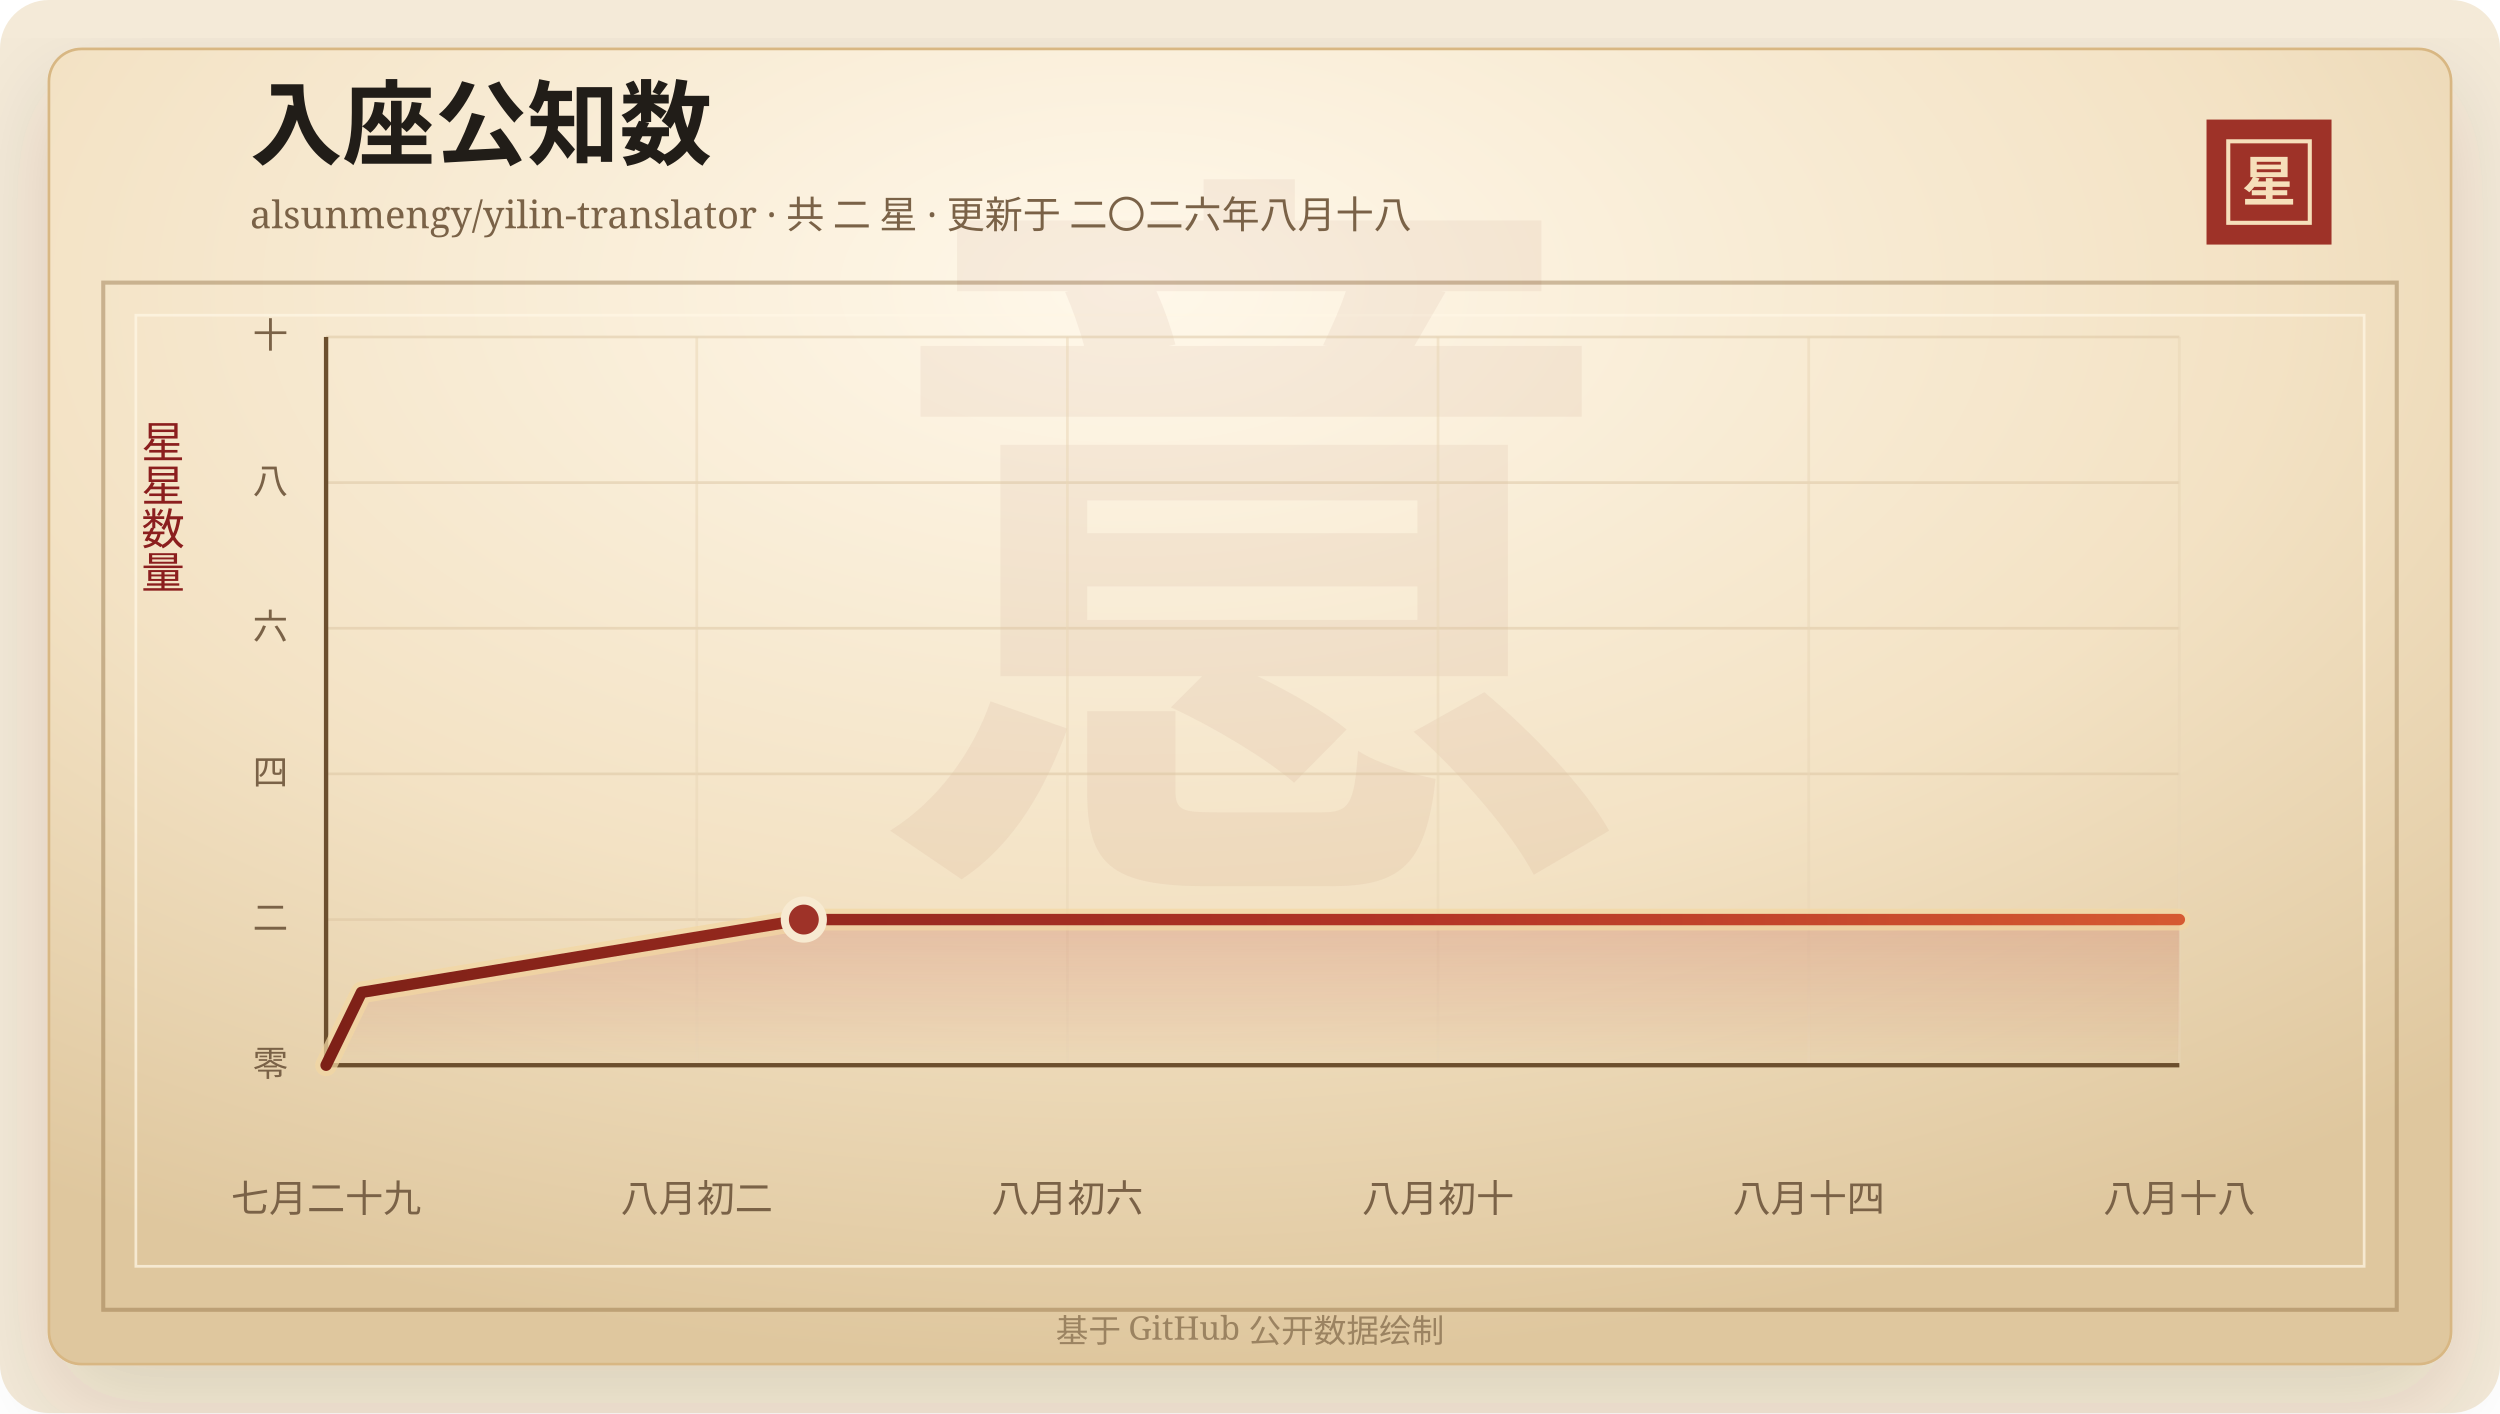
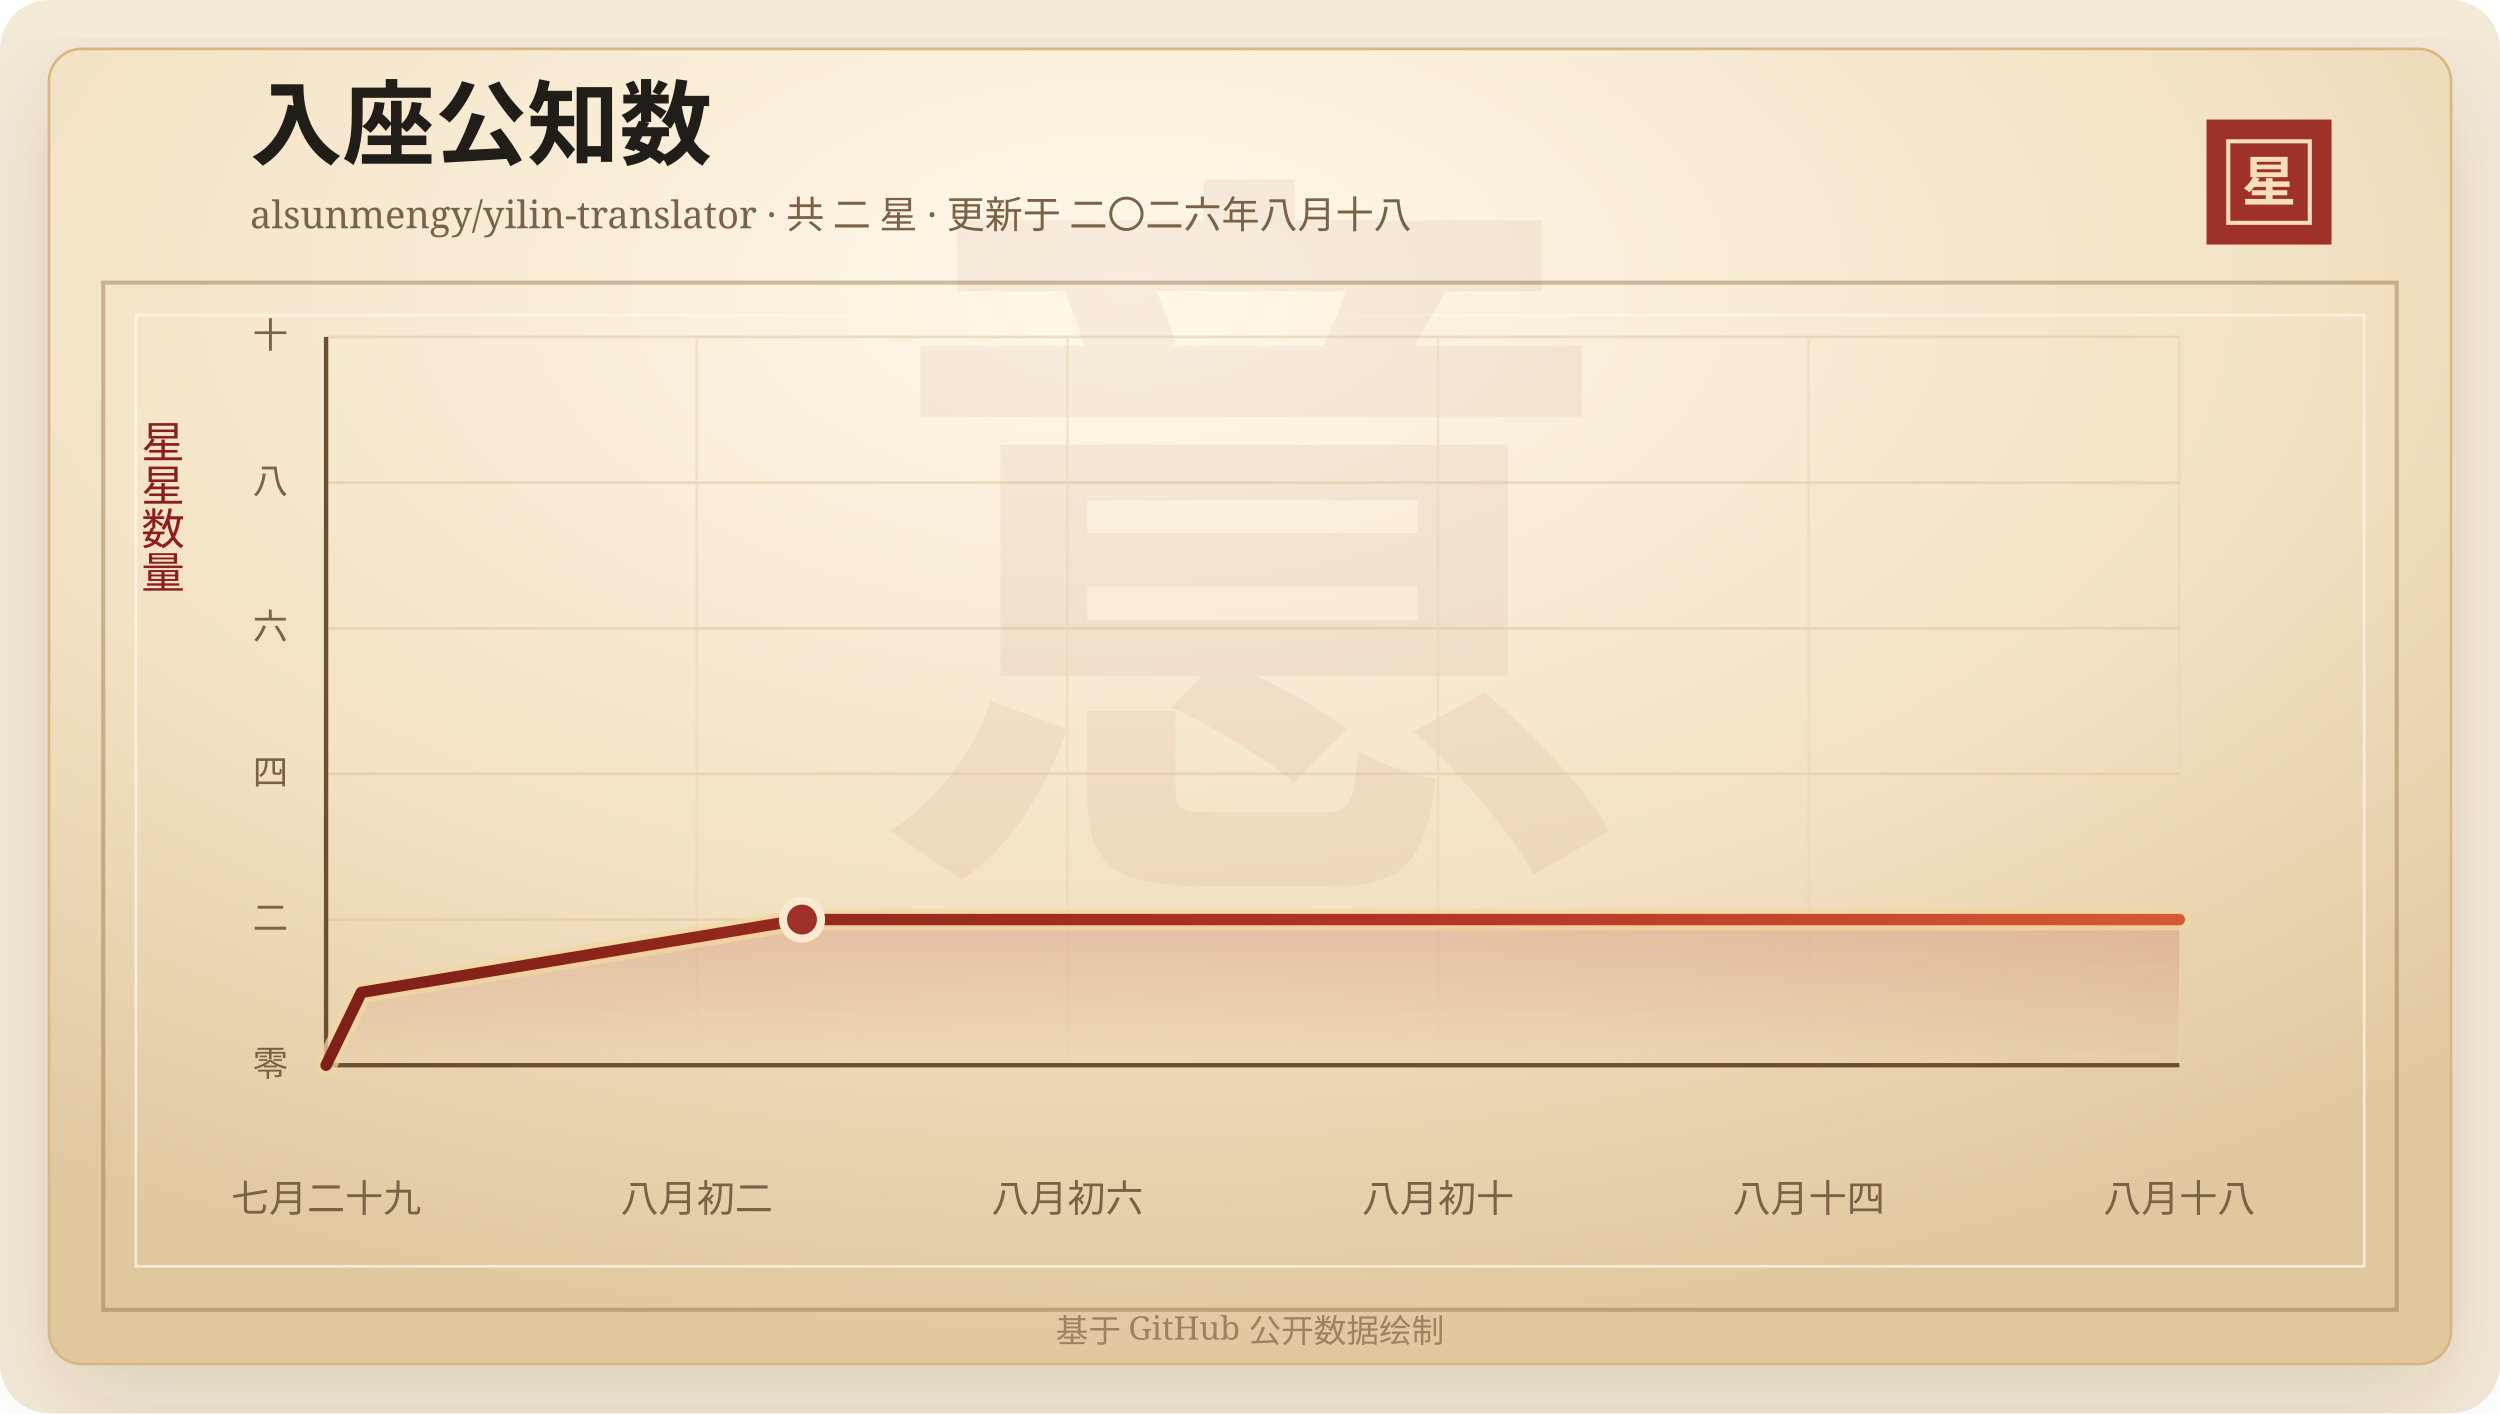
<svg xmlns="http://www.w3.org/2000/svg" width="920" height="520" viewBox="0 0 920 520" role="img" aria-labelledby="title desc">
  <defs>
    <linearGradient id="line" x1="0" x2="1" y1="0" y2="0">
      <stop offset="0%" stop-color="#7d2017" />
      <stop offset="58%" stop-color="#b33426" />
      <stop offset="100%" stop-color="#d65a32" />
    </linearGradient>
    <linearGradient id="area" x1="0" x2="0" y1="0" y2="1">
      <stop offset="0%" stop-color="#b33426" stop-opacity="0.2" />
      <stop offset="100%" stop-color="#b33426" stop-opacity="0" />
    </linearGradient>
    <radialGradient id="paper" cx="45%" cy="18%" r="82%">
      <stop offset="0%" stop-color="#fff8ea" />
      <stop offset="58%" stop-color="#f3e2c4" />
      <stop offset="100%" stop-color="#dfc79e" />
    </radialGradient>
    <filter id="shadow" x="-20%" y="-20%" width="140%" height="140%">
      <feDropShadow dx="0" dy="14" stdDeviation="18" flood-color="#3b2a20" flood-opacity="0.14" />
    </filter>
  </defs>
  <rect width="920" height="520" rx="18" fill="#f4ead8" />
  <rect x="18" y="18" width="884" height="484" rx="12" fill="url(#paper)" stroke="#d8b783" filter="url(#shadow)" />
  <rect x="38" y="104" width="844" height="378" fill="none" stroke="#8c6b3f" stroke-opacity="0.42" stroke-width="1.5" />
  <rect x="50" y="116" width="820" height="350" fill="none" stroke="#fff7e5" stroke-opacity="0.72" />
  <text x="460" y="304" text-anchor="middle" fill="#8c342a" fill-opacity="0.06" font-family="Songti SC, STSong, SimSun, serif" font-size="280" font-weight="700">意</text>
  <text x="92" y="58" fill="#211d18" font-family="Songti SC, STSong, SimSun, serif" font-size="34" font-weight="700">入座公知数</text>
  <text x="92" y="84" fill="#7a6247" font-family="Songti SC, STSong, SimSun, serif" font-size="14.0">alsunmengy/yilin-translator · 共 二 星 · 更新于 二〇二六年八月十八</text>
  <rect x="812" y="44" width="46" height="46" fill="#9e3228" />
  <rect x="820" y="52" width="30" height="30" fill="none" stroke="#f6dfba" stroke-width="1.5" />
  <text x="835" y="74" text-anchor="middle" fill="#f6dfba" font-family="Songti SC, STSong, SimSun, serif" font-size="20" font-weight="700">星</text>
  <text x="60" y="166" text-anchor="middle" fill="#8b1e1e" font-family="Songti SC, STSong, SimSun, serif" font-size="16" writing-mode="vertical-rl">星星数量</text>
  <line x1="120" y1="392.00" x2="802" y2="392.00" stroke="#d9c29e" stroke-opacity="0.48" />
  <text x="106" y="396.00" text-anchor="end" fill="#7a6247" font-family="Songti SC, STSong, SimSun, serif" font-size="13">零</text>
  <line x1="120" y1="338.40" x2="802" y2="338.40" stroke="#d9c29e" stroke-opacity="0.48" />
  <text x="106" y="342.40" text-anchor="end" fill="#7a6247" font-family="Songti SC, STSong, SimSun, serif" font-size="13">二</text>
  <line x1="120" y1="284.80" x2="802" y2="284.80" stroke="#d9c29e" stroke-opacity="0.48" />
  <text x="106" y="288.80" text-anchor="end" fill="#7a6247" font-family="Songti SC, STSong, SimSun, serif" font-size="13">四</text>
  <line x1="120" y1="231.20" x2="802" y2="231.20" stroke="#d9c29e" stroke-opacity="0.48" />
  <text x="106" y="235.20" text-anchor="end" fill="#7a6247" font-family="Songti SC, STSong, SimSun, serif" font-size="13">六</text>
  <line x1="120" y1="177.60" x2="802" y2="177.60" stroke="#d9c29e" stroke-opacity="0.48" />
  <text x="106" y="181.60" text-anchor="end" fill="#7a6247" font-family="Songti SC, STSong, SimSun, serif" font-size="13">八</text>
  <line x1="120" y1="124.00" x2="802" y2="124.00" stroke="#d9c29e" stroke-opacity="0.48" />
  <text x="106" y="128.00" text-anchor="end" fill="#7a6247" font-family="Songti SC, STSong, SimSun, serif" font-size="13">十</text>
  <line x1="120.00" y1="124" x2="120.00" y2="392" stroke="#ead6b7" stroke-opacity="0.54" />
  <text x="120.00" y="446" text-anchor="middle" fill="#7a6247" font-family="Songti SC, STSong, SimSun, serif" font-size="14">七月二十九</text>
  <line x1="256.40" y1="124" x2="256.40" y2="392" stroke="#ead6b7" stroke-opacity="0.54" />
  <text x="256.40" y="446" text-anchor="middle" fill="#7a6247" font-family="Songti SC, STSong, SimSun, serif" font-size="14">八月初二</text>
  <line x1="392.80" y1="124" x2="392.80" y2="392" stroke="#ead6b7" stroke-opacity="0.54" />
  <text x="392.80" y="446" text-anchor="middle" fill="#7a6247" font-family="Songti SC, STSong, SimSun, serif" font-size="14">八月初六</text>
  <line x1="529.20" y1="124" x2="529.20" y2="392" stroke="#ead6b7" stroke-opacity="0.54" />
  <text x="529.20" y="446" text-anchor="middle" fill="#7a6247" font-family="Songti SC, STSong, SimSun, serif" font-size="14">八月初十</text>
  <line x1="665.60" y1="124" x2="665.60" y2="392" stroke="#ead6b7" stroke-opacity="0.54" />
  <text x="665.60" y="446" text-anchor="middle" fill="#7a6247" font-family="Songti SC, STSong, SimSun, serif" font-size="14">八月十四</text>
  <line x1="802.00" y1="124" x2="802.00" y2="392" stroke="#ead6b7" stroke-opacity="0.54" />
  <text x="802.00" y="446" text-anchor="middle" fill="#7a6247" font-family="Songti SC, STSong, SimSun, serif" font-size="14">八月十八</text>
  <line x1="120" y1="392" x2="802" y2="392" stroke="#6c4f2e" stroke-width="1.6" />
  <line x1="120" y1="124" x2="120" y2="392" stroke="#6c4f2e" stroke-width="1.6" />
-   <polygon points="120.00,392.00 120.00,392.00 133.02,365.20 295.81,338.40 802.00,338.40 802.00,392.00" fill="url(#area)" />
-   <polyline points="120.00,392.00 133.02,365.20 295.81,338.40 802.00,338.40" fill="none" stroke="#f3d7a2" stroke-width="8" stroke-linecap="round" stroke-linejoin="round" opacity="0.72" />
-   <polyline points="120.00,392.00 133.02,365.20 295.81,338.40 802.00,338.40" fill="none" stroke="url(#line)" stroke-width="4.2" stroke-linecap="round" stroke-linejoin="round" />
-   <circle cx="295.81" cy="338.40" r="7" fill="#9e3228" stroke="#f7ead1" stroke-width="3" />
+   <polygon points="120.00,392.00 120.00,392.00 132.97,365.20 295.13,338.40 802.00,338.40 802.00,392.00" fill="url(#area)" />
+   <polyline points="120.00,392.00 132.97,365.20 295.13,338.40 802.00,338.40" fill="none" stroke="#f3d7a2" stroke-width="8" stroke-linecap="round" stroke-linejoin="round" opacity="0.72" />
+   <polyline points="120.00,392.00 132.97,365.20 295.13,338.40 802.00,338.40" fill="none" stroke="url(#line)" stroke-width="4.2" stroke-linecap="round" stroke-linejoin="round" />
+   <circle cx="295.13" cy="338.40" r="7" fill="#9e3228" stroke="#f7ead1" stroke-width="3" />
  <text x="460" y="494" text-anchor="middle" fill="#9b8361" font-family="Songti SC, STSong, SimSun, serif" font-size="12">基于 GitHub 公开数据绘制</text>
</svg>
